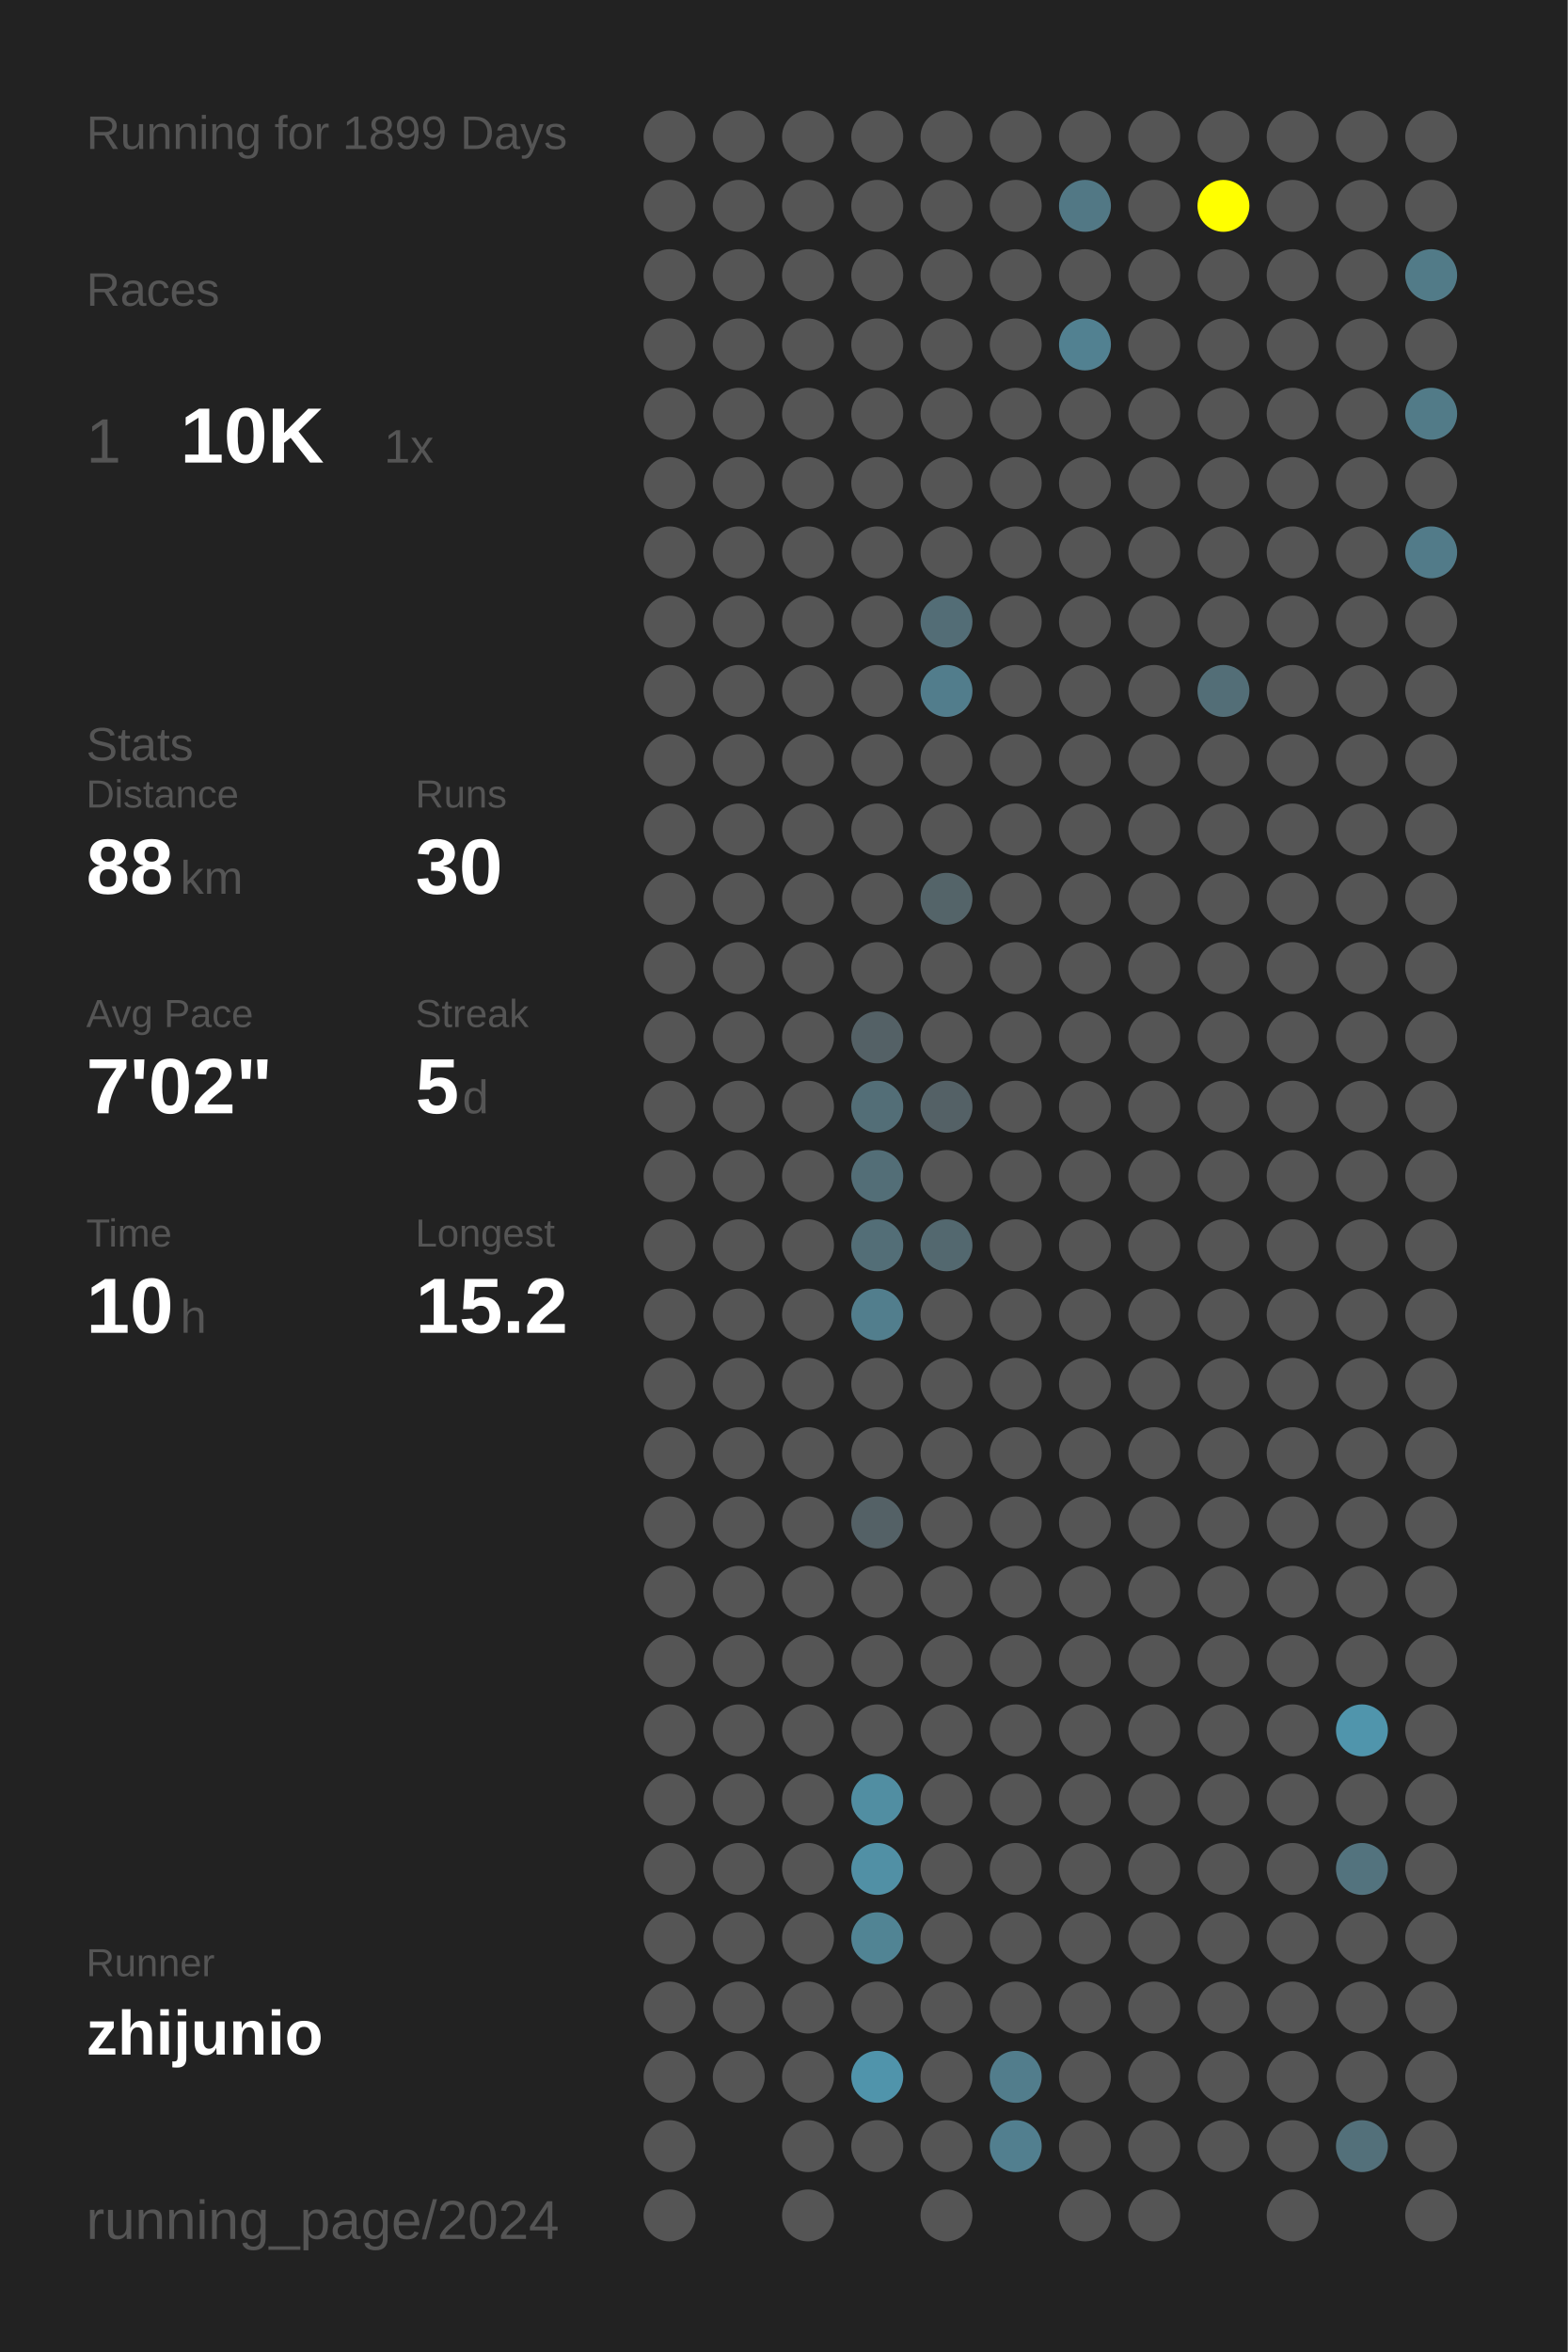
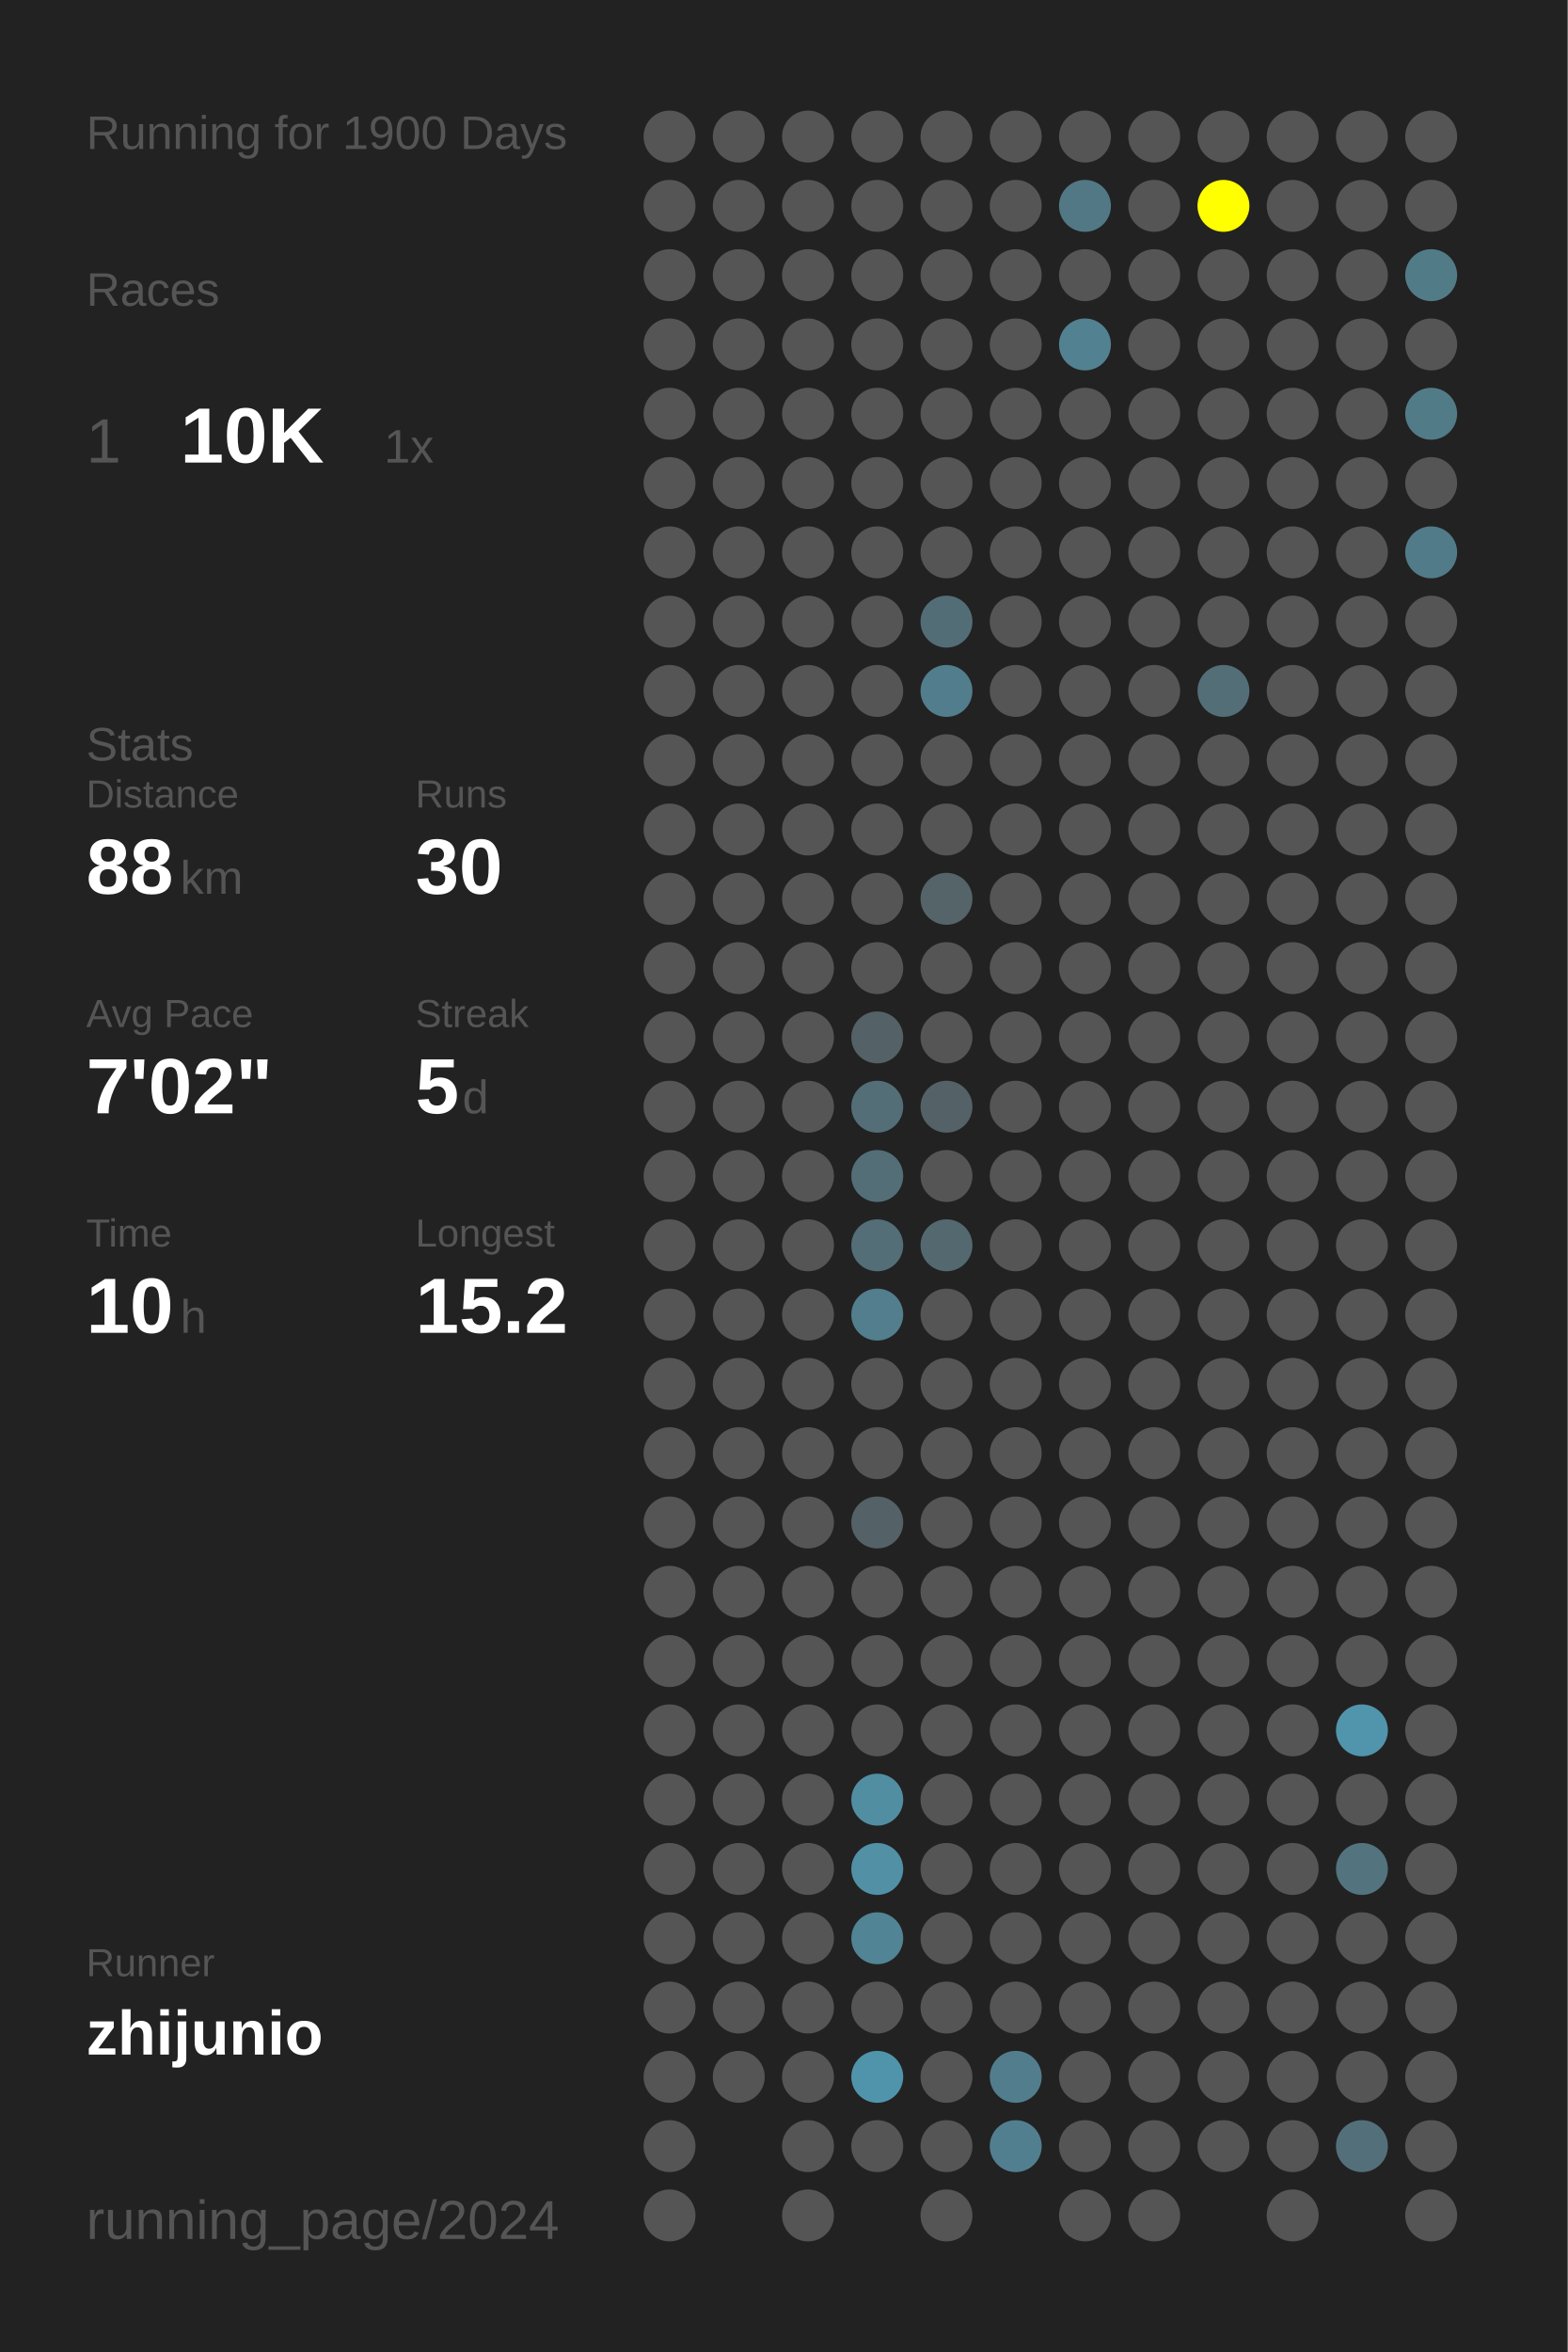
<svg xmlns="http://www.w3.org/2000/svg" baseProfile="full" height="300mm" version="1.1" viewBox="0,0,200,300" width="200mm">
  <defs />
  <rect fill="#222222" height="300" width="200" x="0" y="0" />
-   <text fill="#555555" style="font-size:6px; font-family:Arial;" x="11" y="19">Running for 1899 Days</text>
+   <text fill="#555555" style="font-size:6px; font-family:Arial;" x="11" y="19">Running for 1900 Days</text>
  <text fill="#555555" style="font-size:6px; font-family:Arial;" x="11" y="39">Races</text>
  <text fill="#555555" style="font-size:8px; font-family:Arial;" x="11" y="59">1</text>
  <text fill="#FFFFFF" style="font-size:10px; font-family:Arial; font-weight:bold;" x="23" y="59">10K</text>
  <text fill="#555555" style="font-size:6px; font-family:Arial;" x="49" y="59">1x</text>
  <text fill="#555555" style="font-size:6px; font-family:Arial;" x="11" y="97">Stats</text>
  <text fill="#555555" style="font-size:5px; font-family:Arial;" x="11" y="103">Distance</text>
  <text fill="#FFFFFF" style="font-size:10px; font-family:Arial; font-weight:bold;" x="11" y="114">88</text>
  <text fill="#555555" style="font-size:6px; font-family:Arial;" x="23" y="114">km</text>
  <text fill="#555555" style="font-size:5px; font-family:Arial;" x="53" y="103">Runs</text>
  <text fill="#FFFFFF" style="font-size:10px; font-family:Arial; font-weight:bold;" x="53" y="114">30</text>
  <text fill="#555555" style="font-size:5px; font-family:Arial;" x="11" y="131">Avg Pace</text>
  <text fill="#FFFFFF" style="font-size:10px; font-family:Arial; font-weight:bold;" x="11" y="142">7'02"</text>
  <text fill="#555555" style="font-size:5px; font-family:Arial;" x="53" y="131">Streak</text>
  <text fill="#FFFFFF" style="font-size:10px; font-family:Arial; font-weight:bold;" x="53" y="142">5</text>
  <text fill="#555555" style="font-size:6px; font-family:Arial;" x="59" y="142">d</text>
  <text fill="#555555" style="font-size:5px; font-family:Arial;" x="11" y="159">Time</text>
  <text fill="#FFFFFF" style="font-size:10px; font-family:Arial; font-weight:bold;" x="11" y="170">10</text>
  <text fill="#555555" style="font-size:6px; font-family:Arial;" x="23" y="170">h</text>
  <text fill="#555555" style="font-size:5px; font-family:Arial;" x="53" y="159">Longest</text>
  <text fill="#FFFFFF" style="font-size:10px; font-family:Arial; font-weight:bold;" x="53" y="170">15.2</text>
  <text fill="#555555" style="font-size:5px; font-family:Arial;" x="11" y="252.065">Runner</text>
  <text fill="#FFFFFF" style="font-size:8px; font-family:Arial; font-weight:bold;" x="11" y="262.065">zhijunio</text>
  <text fill="#555555" style="font-size:7px; font-family:Arial;" x="11" y="285.581">running_page/2024</text>
  <circle cx="85.417" cy="17.419" fill="#555555" r="3.312" />
  <circle cx="85.417" cy="26.258" fill="#555555" r="3.312" />
  <circle cx="85.417" cy="35.097" fill="#555555" r="3.312" />
  <circle cx="85.417" cy="43.935" fill="#555555" r="3.312" />
  <circle cx="85.417" cy="52.774" fill="#555555" r="3.312" />
  <circle cx="85.417" cy="61.613" fill="#555555" r="3.312" />
  <circle cx="85.417" cy="70.452" fill="#555555" r="3.312" />
  <circle cx="85.417" cy="79.29" fill="#555555" r="3.312" />
  <circle cx="85.417" cy="88.129" fill="#555555" r="3.312" />
  <circle cx="85.417" cy="96.968" fill="#555555" r="3.312" />
  <circle cx="85.417" cy="105.806" fill="#555555" r="3.312" />
  <circle cx="85.417" cy="114.645" fill="#555555" r="3.312" />
  <circle cx="85.417" cy="123.484" fill="#555555" r="3.312" />
  <circle cx="85.417" cy="132.323" fill="#555555" r="3.312" />
  <circle cx="85.417" cy="141.161" fill="#555555" r="3.312" />
  <circle cx="85.417" cy="150" fill="#555555" r="3.312" />
  <circle cx="85.417" cy="158.839" fill="#555555" r="3.312" />
  <circle cx="85.417" cy="167.677" fill="#555555" r="3.312" />
  <circle cx="85.417" cy="176.516" fill="#555555" r="3.312" />
  <circle cx="85.417" cy="185.355" fill="#555555" r="3.312" />
  <circle cx="85.417" cy="194.194" fill="#555555" r="3.312" />
  <circle cx="85.417" cy="203.032" fill="#555555" r="3.312" />
  <circle cx="85.417" cy="211.871" fill="#555555" r="3.312" />
  <circle cx="85.417" cy="220.71" fill="#555555" r="3.312" />
  <circle cx="85.417" cy="229.548" fill="#555555" r="3.312" />
  <circle cx="85.417" cy="238.387" fill="#555555" r="3.312" />
  <circle cx="85.417" cy="247.226" fill="#555555" r="3.312" />
  <circle cx="85.417" cy="256.065" fill="#555555" r="3.312" />
  <circle cx="85.417" cy="264.903" fill="#555555" r="3.312" />
  <circle cx="85.417" cy="273.742" fill="#555555" r="3.312" />
  <circle cx="85.417" cy="282.581" fill="#555555" r="3.312" />
  <circle cx="94.25" cy="17.419" fill="#555555" r="3.312" />
  <circle cx="94.25" cy="26.258" fill="#555555" r="3.312" />
  <circle cx="94.25" cy="35.097" fill="#555555" r="3.312" />
  <circle cx="94.25" cy="43.935" fill="#555555" r="3.312" />
  <circle cx="94.25" cy="52.774" fill="#555555" r="3.312" />
  <circle cx="94.25" cy="61.613" fill="#555555" r="3.312" />
  <circle cx="94.25" cy="70.452" fill="#555555" r="3.312" />
  <circle cx="94.25" cy="79.29" fill="#555555" r="3.312" />
  <circle cx="94.25" cy="88.129" fill="#555555" r="3.312" />
  <circle cx="94.25" cy="96.968" fill="#555555" r="3.312" />
  <circle cx="94.25" cy="105.806" fill="#555555" r="3.312" />
  <circle cx="94.25" cy="114.645" fill="#555555" r="3.312" />
  <circle cx="94.25" cy="123.484" fill="#555555" r="3.312" />
  <circle cx="94.25" cy="132.323" fill="#555555" r="3.312" />
  <circle cx="94.25" cy="141.161" fill="#555555" r="3.312" />
  <circle cx="94.25" cy="150" fill="#555555" r="3.312" />
  <circle cx="94.25" cy="158.839" fill="#555555" r="3.312" />
  <circle cx="94.25" cy="167.677" fill="#555555" r="3.312" />
  <circle cx="94.25" cy="176.516" fill="#555555" r="3.312" />
  <circle cx="94.25" cy="185.355" fill="#555555" r="3.312" />
  <circle cx="94.25" cy="194.194" fill="#555555" r="3.312" />
  <circle cx="94.25" cy="203.032" fill="#555555" r="3.312" />
  <circle cx="94.25" cy="211.871" fill="#555555" r="3.312" />
  <circle cx="94.25" cy="220.71" fill="#555555" r="3.312" />
  <circle cx="94.25" cy="229.548" fill="#555555" r="3.312" />
  <circle cx="94.25" cy="238.387" fill="#555555" r="3.312" />
  <circle cx="94.25" cy="247.226" fill="#555555" r="3.312" />
  <circle cx="94.25" cy="256.065" fill="#555555" r="3.312" />
  <circle cx="94.25" cy="264.903" fill="#555555" r="3.312" />
  <circle cx="103.083" cy="17.419" fill="#555555" r="3.312" />
  <circle cx="103.083" cy="26.258" fill="#555555" r="3.312" />
  <circle cx="103.083" cy="35.097" fill="#555555" r="3.312" />
  <circle cx="103.083" cy="43.935" fill="#555555" r="3.312" />
  <circle cx="103.083" cy="52.774" fill="#555555" r="3.312" />
  <circle cx="103.083" cy="61.613" fill="#555555" r="3.312" />
  <circle cx="103.083" cy="70.452" fill="#555555" r="3.312" />
  <circle cx="103.083" cy="79.29" fill="#555555" r="3.312" />
  <circle cx="103.083" cy="88.129" fill="#555555" r="3.312" />
  <circle cx="103.083" cy="96.968" fill="#555555" r="3.312" />
  <circle cx="103.083" cy="105.806" fill="#555555" r="3.312" />
  <circle cx="103.083" cy="114.645" fill="#555555" r="3.312" />
  <circle cx="103.083" cy="123.484" fill="#555555" r="3.312" />
  <circle cx="103.083" cy="132.323" fill="#555555" r="3.312" />
  <circle cx="103.083" cy="141.161" fill="#555555" r="3.312" />
  <circle cx="103.083" cy="150" fill="#555555" r="3.312" />
  <circle cx="103.083" cy="158.839" fill="#555555" r="3.312" />
  <circle cx="103.083" cy="167.677" fill="#555555" r="3.312" />
  <circle cx="103.083" cy="176.516" fill="#555555" r="3.312" />
  <circle cx="103.083" cy="185.355" fill="#555555" r="3.312" />
  <circle cx="103.083" cy="194.194" fill="#555555" r="3.312" />
  <circle cx="103.083" cy="203.032" fill="#555555" r="3.312" />
  <circle cx="103.083" cy="211.871" fill="#555555" r="3.312" />
  <circle cx="103.083" cy="220.71" fill="#555555" r="3.312" />
  <circle cx="103.083" cy="229.548" fill="#555555" r="3.312" />
  <circle cx="103.083" cy="238.387" fill="#555555" r="3.312" />
  <circle cx="103.083" cy="247.226" fill="#555555" r="3.312" />
  <circle cx="103.083" cy="256.065" fill="#555555" r="3.312" />
  <circle cx="103.083" cy="264.903" fill="#555555" r="3.312" />
  <circle cx="103.083" cy="273.742" fill="#555555" r="3.312" />
  <circle cx="103.083" cy="282.581" fill="#555555" r="3.312" />
  <circle cx="111.917" cy="17.419" fill="#555555" r="3.312" />
  <circle cx="111.917" cy="26.258" fill="#555555" r="3.312" />
  <circle cx="111.917" cy="35.097" fill="#555555" r="3.312" />
  <circle cx="111.917" cy="43.935" fill="#555555" r="3.312" />
  <circle cx="111.917" cy="52.774" fill="#555555" r="3.312" />
  <circle cx="111.917" cy="61.613" fill="#555555" r="3.312" />
  <circle cx="111.917" cy="70.452" fill="#555555" r="3.312" />
  <circle cx="111.917" cy="79.29" fill="#555555" r="3.312" />
  <circle cx="111.917" cy="88.129" fill="#555555" r="3.312" />
  <circle cx="111.917" cy="96.968" fill="#555555" r="3.312" />
  <circle cx="111.917" cy="105.806" fill="#555555" r="3.312" />
  <circle cx="111.917" cy="114.645" fill="#555555" r="3.312" />
  <circle cx="111.917" cy="123.484" fill="#555555" r="3.312" />
  <circle cx="111.917" cy="132.323" fill="#546166" r="3.312" />
  <circle cx="111.917" cy="141.161" fill="#536e77" r="3.312" />
  <circle cx="111.917" cy="150" fill="#536e77" r="3.312" />
  <circle cx="111.917" cy="158.839" fill="#536e77" r="3.312" />
  <circle cx="111.917" cy="167.677" fill="#527e8d" r="3.312" />
  <circle cx="111.917" cy="176.516" fill="#555555" r="3.312" />
  <circle cx="111.917" cy="185.355" fill="#555555" r="3.312" />
  <circle cx="111.917" cy="194.194" fill="#546166" r="3.312" />
  <circle cx="111.917" cy="203.032" fill="#555555" r="3.312" />
  <circle cx="111.917" cy="211.871" fill="#555555" r="3.312" />
  <circle cx="111.917" cy="220.71" fill="#555555" r="3.312" />
  <circle cx="111.917" cy="229.548" fill="#518ea2" r="3.312" />
  <circle cx="111.917" cy="238.387" fill="#5190a5" r="3.312" />
  <circle cx="111.917" cy="247.226" fill="#518494" r="3.312" />
  <circle cx="111.917" cy="256.065" fill="#555555" r="3.312" />
  <circle cx="111.917" cy="264.903" fill="#5094ab" r="3.312" />
  <circle cx="111.917" cy="273.742" fill="#555555" r="3.312" />
  <circle cx="120.75" cy="17.419" fill="#555555" r="3.312" />
  <circle cx="120.75" cy="26.258" fill="#555555" r="3.312" />
  <circle cx="120.75" cy="35.097" fill="#555555" r="3.312" />
  <circle cx="120.75" cy="43.935" fill="#555555" r="3.312" />
  <circle cx="120.75" cy="52.774" fill="#555555" r="3.312" />
  <circle cx="120.75" cy="61.613" fill="#555555" r="3.312" />
  <circle cx="120.75" cy="70.452" fill="#555555" r="3.312" />
  <circle cx="120.75" cy="79.29" fill="#536d76" r="3.312" />
  <circle cx="120.75" cy="88.129" fill="#527d8c" r="3.312" />
  <circle cx="120.75" cy="96.968" fill="#555555" r="3.312" />
  <circle cx="120.75" cy="105.806" fill="#555555" r="3.312" />
  <circle cx="120.75" cy="114.645" fill="#546469" r="3.312" />
  <circle cx="120.75" cy="123.484" fill="#555555" r="3.312" />
  <circle cx="120.75" cy="132.323" fill="#555555" r="3.312" />
  <circle cx="120.75" cy="141.161" fill="#546166" r="3.312" />
  <circle cx="120.75" cy="150" fill="#555555" r="3.312" />
  <circle cx="120.75" cy="158.839" fill="#53686f" r="3.312" />
  <circle cx="120.75" cy="167.677" fill="#555555" r="3.312" />
  <circle cx="120.75" cy="176.516" fill="#555555" r="3.312" />
  <circle cx="120.75" cy="185.355" fill="#555555" r="3.312" />
  <circle cx="120.75" cy="194.194" fill="#555555" r="3.312" />
  <circle cx="120.75" cy="203.032" fill="#555555" r="3.312" />
  <circle cx="120.75" cy="211.871" fill="#555555" r="3.312" />
  <circle cx="120.75" cy="220.71" fill="#555555" r="3.312" />
  <circle cx="120.75" cy="229.548" fill="#555555" r="3.312" />
  <circle cx="120.75" cy="238.387" fill="#555555" r="3.312" />
  <circle cx="120.75" cy="247.226" fill="#555555" r="3.312" />
  <circle cx="120.75" cy="256.065" fill="#555555" r="3.312" />
  <circle cx="120.75" cy="264.903" fill="#555555" r="3.312" />
  <circle cx="120.75" cy="273.742" fill="#555555" r="3.312" />
  <circle cx="120.75" cy="282.581" fill="#555555" r="3.312" />
  <circle cx="129.583" cy="17.419" fill="#555555" r="3.312" />
  <circle cx="129.583" cy="26.258" fill="#555555" r="3.312" />
  <circle cx="129.583" cy="35.097" fill="#555555" r="3.312" />
  <circle cx="129.583" cy="43.935" fill="#555555" r="3.312" />
  <circle cx="129.583" cy="52.774" fill="#555555" r="3.312" />
  <circle cx="129.583" cy="61.613" fill="#555555" r="3.312" />
  <circle cx="129.583" cy="70.452" fill="#555555" r="3.312" />
  <circle cx="129.583" cy="79.29" fill="#555555" r="3.312" />
  <circle cx="129.583" cy="88.129" fill="#555555" r="3.312" />
  <circle cx="129.583" cy="96.968" fill="#555555" r="3.312" />
  <circle cx="129.583" cy="105.806" fill="#555555" r="3.312" />
  <circle cx="129.583" cy="114.645" fill="#555555" r="3.312" />
  <circle cx="129.583" cy="123.484" fill="#555555" r="3.312" />
  <circle cx="129.583" cy="132.323" fill="#555555" r="3.312" />
  <circle cx="129.583" cy="141.161" fill="#555555" r="3.312" />
  <circle cx="129.583" cy="150" fill="#555555" r="3.312" />
  <circle cx="129.583" cy="158.839" fill="#555555" r="3.312" />
  <circle cx="129.583" cy="167.677" fill="#555555" r="3.312" />
  <circle cx="129.583" cy="176.516" fill="#555555" r="3.312" />
  <circle cx="129.583" cy="185.355" fill="#555555" r="3.312" />
  <circle cx="129.583" cy="194.194" fill="#555555" r="3.312" />
  <circle cx="129.583" cy="203.032" fill="#555555" r="3.312" />
  <circle cx="129.583" cy="211.871" fill="#555555" r="3.312" />
  <circle cx="129.583" cy="220.71" fill="#555555" r="3.312" />
  <circle cx="129.583" cy="229.548" fill="#555555" r="3.312" />
  <circle cx="129.583" cy="238.387" fill="#555555" r="3.312" />
  <circle cx="129.583" cy="247.226" fill="#555555" r="3.312" />
  <circle cx="129.583" cy="256.065" fill="#555555" r="3.312" />
  <circle cx="129.583" cy="264.903" fill="#527d8c" r="3.312" />
  <circle cx="129.583" cy="273.742" fill="#527f8f" r="3.312" />
  <circle cx="138.417" cy="17.419" fill="#555555" r="3.312" />
  <circle cx="138.417" cy="26.258" fill="#527885" r="3.312" />
  <circle cx="138.417" cy="35.097" fill="#555555" r="3.312" />
  <circle cx="138.417" cy="43.935" fill="#528191" r="3.312" />
  <circle cx="138.417" cy="52.774" fill="#555555" r="3.312" />
  <circle cx="138.417" cy="61.613" fill="#555555" r="3.312" />
  <circle cx="138.417" cy="70.452" fill="#555555" r="3.312" />
  <circle cx="138.417" cy="79.29" fill="#555555" r="3.312" />
  <circle cx="138.417" cy="88.129" fill="#555555" r="3.312" />
  <circle cx="138.417" cy="96.968" fill="#555555" r="3.312" />
  <circle cx="138.417" cy="105.806" fill="#555555" r="3.312" />
  <circle cx="138.417" cy="114.645" fill="#555555" r="3.312" />
  <circle cx="138.417" cy="123.484" fill="#555555" r="3.312" />
  <circle cx="138.417" cy="132.323" fill="#555555" r="3.312" />
  <circle cx="138.417" cy="141.161" fill="#555555" r="3.312" />
  <circle cx="138.417" cy="150" fill="#555555" r="3.312" />
  <circle cx="138.417" cy="158.839" fill="#555555" r="3.312" />
  <circle cx="138.417" cy="167.677" fill="#555555" r="3.312" />
  <circle cx="138.417" cy="176.516" fill="#555555" r="3.312" />
  <circle cx="138.417" cy="185.355" fill="#555555" r="3.312" />
  <circle cx="138.417" cy="194.194" fill="#555555" r="3.312" />
  <circle cx="138.417" cy="203.032" fill="#555555" r="3.312" />
  <circle cx="138.417" cy="211.871" fill="#555555" r="3.312" />
  <circle cx="138.417" cy="220.71" fill="#555555" r="3.312" />
  <circle cx="138.417" cy="229.548" fill="#555555" r="3.312" />
  <circle cx="138.417" cy="238.387" fill="#555555" r="3.312" />
  <circle cx="138.417" cy="247.226" fill="#555555" r="3.312" />
  <circle cx="138.417" cy="256.065" fill="#555555" r="3.312" />
  <circle cx="138.417" cy="264.903" fill="#555555" r="3.312" />
  <circle cx="138.417" cy="273.742" fill="#555555" r="3.312" />
  <circle cx="138.417" cy="282.581" fill="#555555" r="3.312" />
  <circle cx="147.25" cy="17.419" fill="#555555" r="3.312" />
  <circle cx="147.25" cy="26.258" fill="#555555" r="3.312" />
  <circle cx="147.25" cy="35.097" fill="#555555" r="3.312" />
  <circle cx="147.25" cy="43.935" fill="#555555" r="3.312" />
  <circle cx="147.25" cy="52.774" fill="#555555" r="3.312" />
  <circle cx="147.25" cy="61.613" fill="#555555" r="3.312" />
  <circle cx="147.25" cy="70.452" fill="#555555" r="3.312" />
  <circle cx="147.25" cy="79.29" fill="#555555" r="3.312" />
  <circle cx="147.25" cy="88.129" fill="#555555" r="3.312" />
  <circle cx="147.25" cy="96.968" fill="#555555" r="3.312" />
  <circle cx="147.25" cy="105.806" fill="#555555" r="3.312" />
  <circle cx="147.25" cy="114.645" fill="#555555" r="3.312" />
  <circle cx="147.25" cy="123.484" fill="#555555" r="3.312" />
  <circle cx="147.25" cy="132.323" fill="#555555" r="3.312" />
  <circle cx="147.25" cy="141.161" fill="#555555" r="3.312" />
  <circle cx="147.25" cy="150" fill="#555555" r="3.312" />
  <circle cx="147.25" cy="158.839" fill="#555555" r="3.312" />
  <circle cx="147.25" cy="167.677" fill="#555555" r="3.312" />
  <circle cx="147.25" cy="176.516" fill="#555555" r="3.312" />
  <circle cx="147.25" cy="185.355" fill="#555555" r="3.312" />
  <circle cx="147.25" cy="194.194" fill="#555555" r="3.312" />
  <circle cx="147.25" cy="203.032" fill="#555555" r="3.312" />
  <circle cx="147.25" cy="211.871" fill="#555555" r="3.312" />
  <circle cx="147.25" cy="220.71" fill="#555555" r="3.312" />
  <circle cx="147.25" cy="229.548" fill="#555555" r="3.312" />
  <circle cx="147.25" cy="238.387" fill="#555555" r="3.312" />
  <circle cx="147.25" cy="247.226" fill="#555555" r="3.312" />
  <circle cx="147.25" cy="256.065" fill="#555555" r="3.312" />
  <circle cx="147.25" cy="264.903" fill="#555555" r="3.312" />
  <circle cx="147.25" cy="273.742" fill="#555555" r="3.312" />
  <circle cx="147.25" cy="282.581" fill="#555555" r="3.312" />
  <circle cx="156.083" cy="17.419" fill="#555555" r="3.312" />
  <circle cx="156.083" cy="26.258" fill="#FFFF00" r="3.312" />
  <circle cx="156.083" cy="35.097" fill="#555555" r="3.312" />
  <circle cx="156.083" cy="43.935" fill="#555555" r="3.312" />
  <circle cx="156.083" cy="52.774" fill="#555555" r="3.312" />
  <circle cx="156.083" cy="61.613" fill="#555555" r="3.312" />
  <circle cx="156.083" cy="70.452" fill="#555555" r="3.312" />
  <circle cx="156.083" cy="79.29" fill="#555555" r="3.312" />
  <circle cx="156.083" cy="88.129" fill="#536e77" r="3.312" />
  <circle cx="156.083" cy="96.968" fill="#555555" r="3.312" />
  <circle cx="156.083" cy="105.806" fill="#555555" r="3.312" />
  <circle cx="156.083" cy="114.645" fill="#555555" r="3.312" />
  <circle cx="156.083" cy="123.484" fill="#555555" r="3.312" />
  <circle cx="156.083" cy="132.323" fill="#555555" r="3.312" />
  <circle cx="156.083" cy="141.161" fill="#555555" r="3.312" />
  <circle cx="156.083" cy="150" fill="#555555" r="3.312" />
  <circle cx="156.083" cy="158.839" fill="#555555" r="3.312" />
  <circle cx="156.083" cy="167.677" fill="#555555" r="3.312" />
  <circle cx="156.083" cy="176.516" fill="#555555" r="3.312" />
  <circle cx="156.083" cy="185.355" fill="#555555" r="3.312" />
  <circle cx="156.083" cy="194.194" fill="#555555" r="3.312" />
  <circle cx="156.083" cy="203.032" fill="#555555" r="3.312" />
  <circle cx="156.083" cy="211.871" fill="#555555" r="3.312" />
  <circle cx="156.083" cy="220.71" fill="#555555" r="3.312" />
  <circle cx="156.083" cy="229.548" fill="#555555" r="3.312" />
  <circle cx="156.083" cy="238.387" fill="#555555" r="3.312" />
  <circle cx="156.083" cy="247.226" fill="#555555" r="3.312" />
  <circle cx="156.083" cy="256.065" fill="#555555" r="3.312" />
  <circle cx="156.083" cy="264.903" fill="#555555" r="3.312" />
  <circle cx="156.083" cy="273.742" fill="#555555" r="3.312" />
  <circle cx="164.917" cy="17.419" fill="#555555" r="3.312" />
  <circle cx="164.917" cy="26.258" fill="#555555" r="3.312" />
  <circle cx="164.917" cy="35.097" fill="#555555" r="3.312" />
  <circle cx="164.917" cy="43.935" fill="#555555" r="3.312" />
  <circle cx="164.917" cy="52.774" fill="#555555" r="3.312" />
  <circle cx="164.917" cy="61.613" fill="#555555" r="3.312" />
  <circle cx="164.917" cy="70.452" fill="#555555" r="3.312" />
  <circle cx="164.917" cy="79.29" fill="#555555" r="3.312" />
  <circle cx="164.917" cy="88.129" fill="#555555" r="3.312" />
  <circle cx="164.917" cy="96.968" fill="#555555" r="3.312" />
  <circle cx="164.917" cy="105.806" fill="#555555" r="3.312" />
  <circle cx="164.917" cy="114.645" fill="#555555" r="3.312" />
  <circle cx="164.917" cy="123.484" fill="#555555" r="3.312" />
  <circle cx="164.917" cy="132.323" fill="#555555" r="3.312" />
  <circle cx="164.917" cy="141.161" fill="#555555" r="3.312" />
  <circle cx="164.917" cy="150" fill="#555555" r="3.312" />
  <circle cx="164.917" cy="158.839" fill="#555555" r="3.312" />
  <circle cx="164.917" cy="167.677" fill="#555555" r="3.312" />
  <circle cx="164.917" cy="176.516" fill="#555555" r="3.312" />
  <circle cx="164.917" cy="185.355" fill="#555555" r="3.312" />
  <circle cx="164.917" cy="194.194" fill="#555555" r="3.312" />
  <circle cx="164.917" cy="203.032" fill="#555555" r="3.312" />
  <circle cx="164.917" cy="211.871" fill="#555555" r="3.312" />
  <circle cx="164.917" cy="220.71" fill="#555555" r="3.312" />
  <circle cx="164.917" cy="229.548" fill="#555555" r="3.312" />
  <circle cx="164.917" cy="238.387" fill="#555555" r="3.312" />
  <circle cx="164.917" cy="247.226" fill="#555555" r="3.312" />
  <circle cx="164.917" cy="256.065" fill="#555555" r="3.312" />
  <circle cx="164.917" cy="264.903" fill="#555555" r="3.312" />
  <circle cx="164.917" cy="273.742" fill="#555555" r="3.312" />
  <circle cx="164.917" cy="282.581" fill="#555555" r="3.312" />
  <circle cx="173.75" cy="17.419" fill="#555555" r="3.312" />
  <circle cx="173.75" cy="26.258" fill="#555555" r="3.312" />
  <circle cx="173.75" cy="35.097" fill="#555555" r="3.312" />
  <circle cx="173.75" cy="43.935" fill="#555555" r="3.312" />
  <circle cx="173.75" cy="52.774" fill="#555555" r="3.312" />
  <circle cx="173.75" cy="61.613" fill="#555555" r="3.312" />
  <circle cx="173.75" cy="70.452" fill="#555555" r="3.312" />
  <circle cx="173.75" cy="79.29" fill="#555555" r="3.312" />
  <circle cx="173.75" cy="88.129" fill="#555555" r="3.312" />
  <circle cx="173.75" cy="96.968" fill="#555555" r="3.312" />
  <circle cx="173.75" cy="105.806" fill="#555555" r="3.312" />
  <circle cx="173.75" cy="114.645" fill="#555555" r="3.312" />
  <circle cx="173.75" cy="123.484" fill="#555555" r="3.312" />
  <circle cx="173.75" cy="132.323" fill="#555555" r="3.312" />
  <circle cx="173.75" cy="141.161" fill="#555555" r="3.312" />
  <circle cx="173.75" cy="150" fill="#555555" r="3.312" />
  <circle cx="173.75" cy="158.839" fill="#555555" r="3.312" />
  <circle cx="173.75" cy="167.677" fill="#555555" r="3.312" />
  <circle cx="173.75" cy="176.516" fill="#555555" r="3.312" />
  <circle cx="173.75" cy="185.355" fill="#555555" r="3.312" />
  <circle cx="173.75" cy="194.194" fill="#555555" r="3.312" />
  <circle cx="173.75" cy="203.032" fill="#555555" r="3.312" />
  <circle cx="173.75" cy="211.871" fill="#555555" r="3.312" />
  <circle cx="173.75" cy="220.71" fill="#5095ac" r="3.312" />
  <circle cx="173.75" cy="229.548" fill="#555555" r="3.312" />
  <circle cx="173.75" cy="238.387" fill="#53737e" r="3.312" />
  <circle cx="173.75" cy="247.226" fill="#555555" r="3.312" />
  <circle cx="173.75" cy="256.065" fill="#555555" r="3.312" />
  <circle cx="173.75" cy="264.903" fill="#555555" r="3.312" />
  <circle cx="173.75" cy="273.742" fill="#53707a" r="3.312" />
  <circle cx="182.583" cy="17.419" fill="#555555" r="3.312" />
  <circle cx="182.583" cy="26.258" fill="#555555" r="3.312" />
  <circle cx="182.583" cy="35.097" fill="#527b88" r="3.312" />
  <circle cx="182.583" cy="43.935" fill="#555555" r="3.312" />
  <circle cx="182.583" cy="52.774" fill="#527b88" r="3.312" />
  <circle cx="182.583" cy="61.613" fill="#555555" r="3.312" />
  <circle cx="182.583" cy="70.452" fill="#527b89" r="3.312" />
  <circle cx="182.583" cy="79.29" fill="#555555" r="3.312" />
  <circle cx="182.583" cy="88.129" fill="#555555" r="3.312" />
  <circle cx="182.583" cy="96.968" fill="#555555" r="3.312" />
  <circle cx="182.583" cy="105.806" fill="#555555" r="3.312" />
  <circle cx="182.583" cy="114.645" fill="#555555" r="3.312" />
  <circle cx="182.583" cy="123.484" fill="#555555" r="3.312" />
  <circle cx="182.583" cy="132.323" fill="#555555" r="3.312" />
  <circle cx="182.583" cy="141.161" fill="#555555" r="3.312" />
  <circle cx="182.583" cy="150" fill="#555555" r="3.312" />
  <circle cx="182.583" cy="158.839" fill="#555555" r="3.312" />
  <circle cx="182.583" cy="167.677" fill="#555555" r="3.312" />
  <circle cx="182.583" cy="176.516" fill="#555555" r="3.312" />
  <circle cx="182.583" cy="185.355" fill="#555555" r="3.312" />
  <circle cx="182.583" cy="194.194" fill="#555555" r="3.312" />
  <circle cx="182.583" cy="203.032" fill="#555555" r="3.312" />
  <circle cx="182.583" cy="211.871" fill="#555555" r="3.312" />
  <circle cx="182.583" cy="220.71" fill="#555555" r="3.312" />
  <circle cx="182.583" cy="229.548" fill="#555555" r="3.312" />
  <circle cx="182.583" cy="238.387" fill="#555555" r="3.312" />
  <circle cx="182.583" cy="247.226" fill="#555555" r="3.312" />
  <circle cx="182.583" cy="256.065" fill="#555555" r="3.312" />
  <circle cx="182.583" cy="264.903" fill="#555555" r="3.312" />
  <circle cx="182.583" cy="273.742" fill="#555555" r="3.312" />
  <circle cx="182.583" cy="282.581" fill="#555555" r="3.312" />
</svg>
